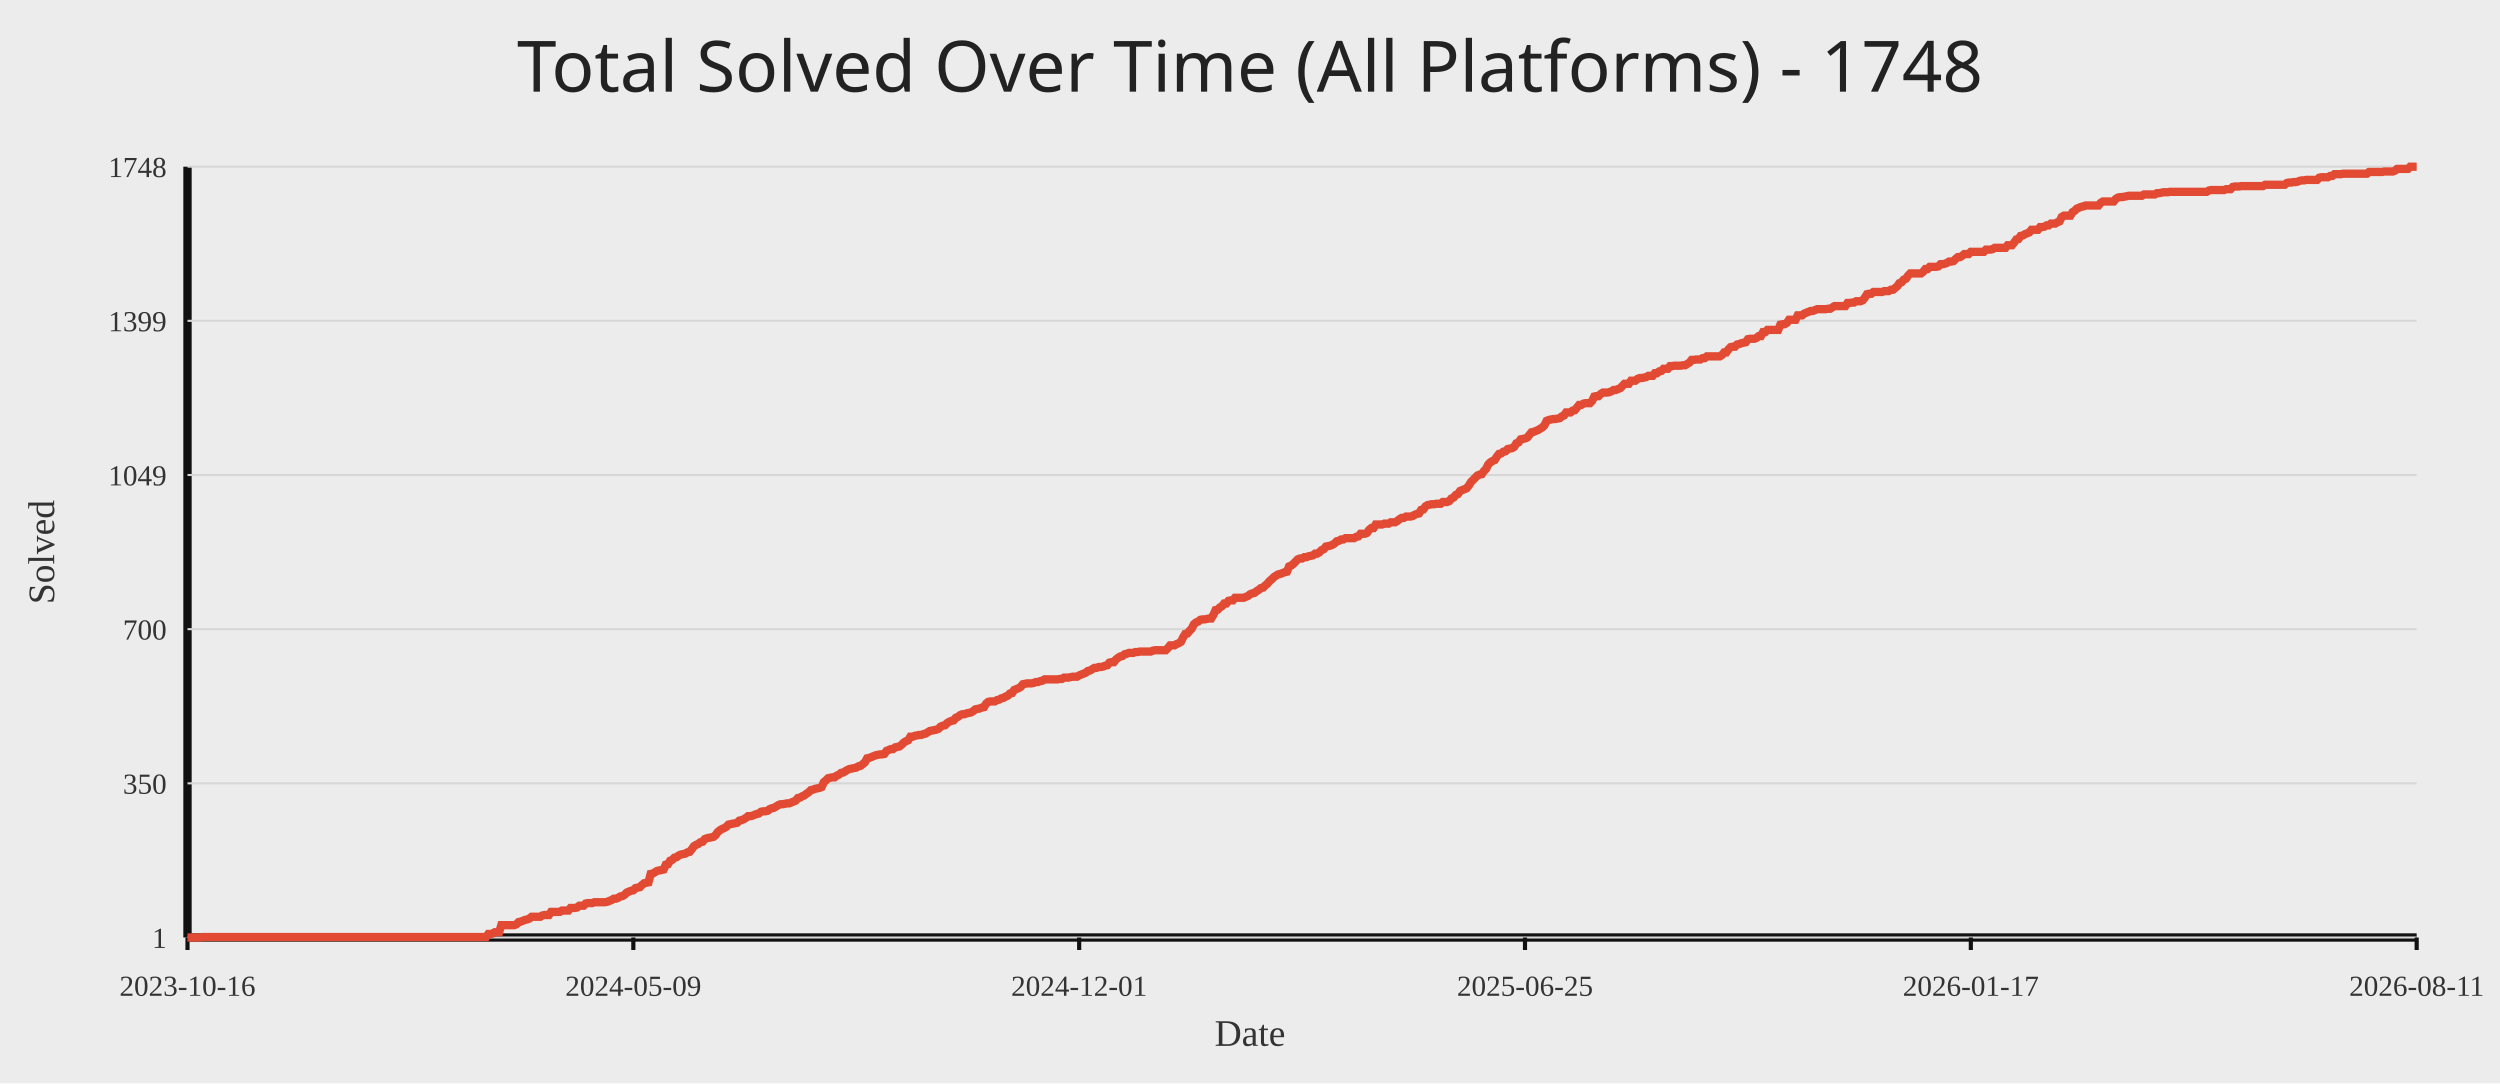
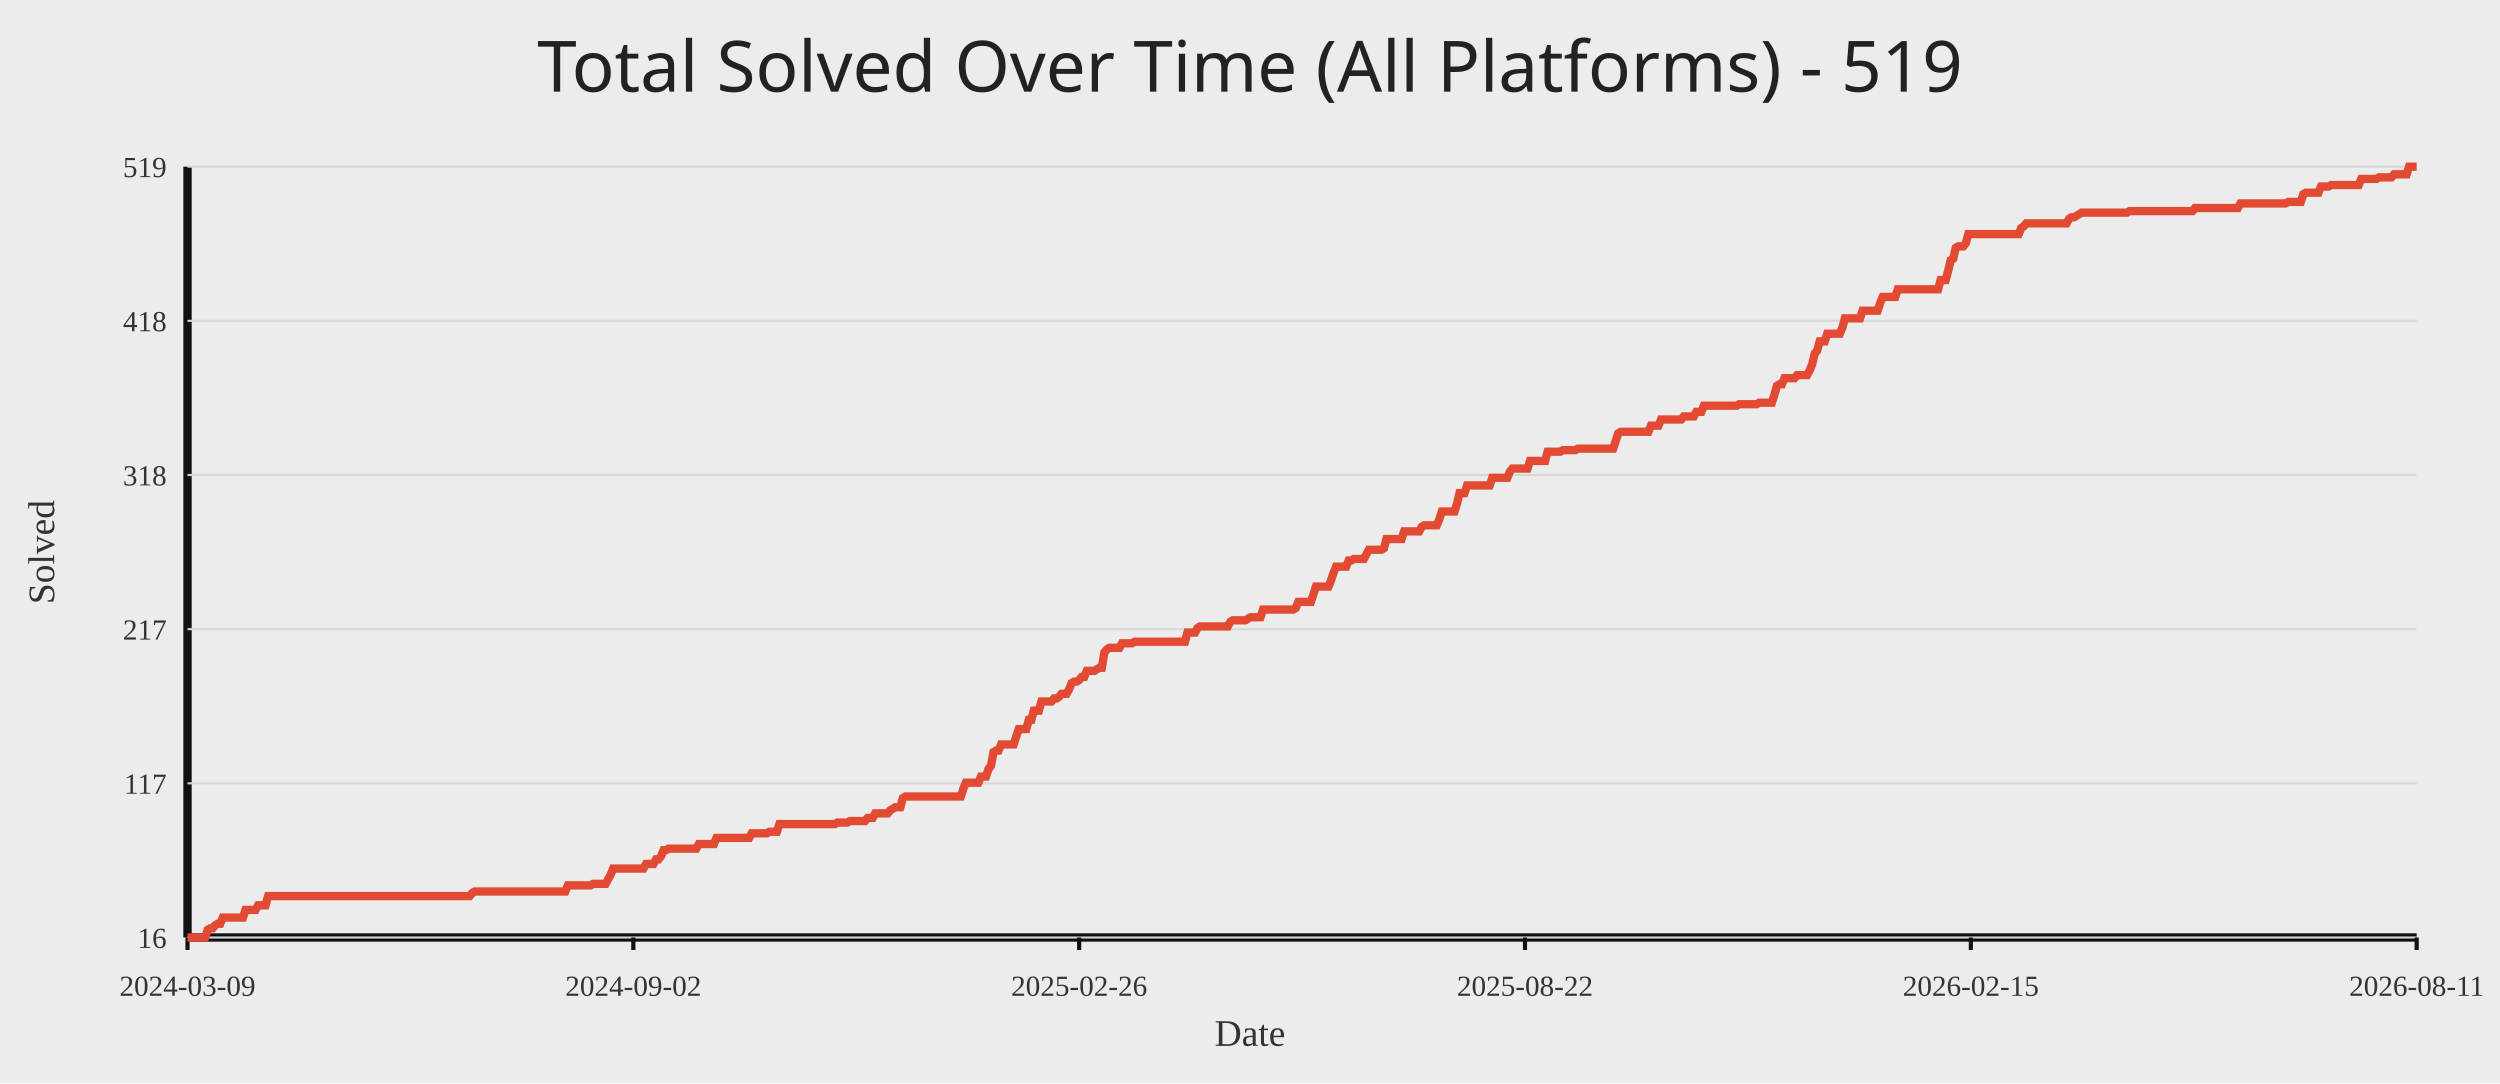
<svg xmlns="http://www.w3.org/2000/svg" width="1200" height="520">
  <rect width="100%" height="100%" fill="#ececec" />
-   <text x="50%" y="44" text-anchor="middle" fill="#222" font-size="34" font-family="Comic Sans MS, Segoe UI">Total Solved Over Time (All Platforms) - 1748</text>
+   <text x="50%" y="44" text-anchor="middle" fill="#222" font-size="34" font-family="Comic Sans MS, Segoe UI">Total Solved Over Time (All Platforms) - 519</text>
  <line x1="90" y1="450" x2="1160" y2="450" stroke="#111" stroke-width="4" />
  <line x1="90" y1="80" x2="90" y2="450" stroke="#111" stroke-width="4" />
  <line x1="90" y1="450.00" x2="1160" y2="450.00" stroke="#d7d7d7" stroke-width="1" />
-   <text x="80" y="455.00" text-anchor="end" fill="#333" font-size="14">1</text>
+   <text x="80" y="455.00" text-anchor="end" fill="#333" font-size="14">16</text>
  <line x1="90" y1="376.00" x2="1160" y2="376.00" stroke="#d7d7d7" stroke-width="1" />
-   <text x="80" y="381.00" text-anchor="end" fill="#333" font-size="14">350</text>
+   <text x="80" y="381.00" text-anchor="end" fill="#333" font-size="14">117</text>
  <line x1="90" y1="302.00" x2="1160" y2="302.00" stroke="#d7d7d7" stroke-width="1" />
-   <text x="80" y="307.00" text-anchor="end" fill="#333" font-size="14">700</text>
+   <text x="80" y="307.00" text-anchor="end" fill="#333" font-size="14">217</text>
  <line x1="90" y1="228.00" x2="1160" y2="228.00" stroke="#d7d7d7" stroke-width="1" />
-   <text x="80" y="233.00" text-anchor="end" fill="#333" font-size="14">1049</text>
+   <text x="80" y="233.00" text-anchor="end" fill="#333" font-size="14">318</text>
  <line x1="90" y1="154.00" x2="1160" y2="154.00" stroke="#d7d7d7" stroke-width="1" />
-   <text x="80" y="159.00" text-anchor="end" fill="#333" font-size="14">1399</text>
+   <text x="80" y="159.00" text-anchor="end" fill="#333" font-size="14">418</text>
  <line x1="90" y1="80.00" x2="1160" y2="80.00" stroke="#d7d7d7" stroke-width="1" />
-   <text x="80" y="85.00" text-anchor="end" fill="#333" font-size="14">1748</text>
+   <text x="80" y="85.00" text-anchor="end" fill="#333" font-size="14">519</text>
  <line x1="90.00" y1="450" x2="90.00" y2="456" stroke="#111" stroke-width="2" />
-   <text x="90.00" y="478" text-anchor="middle" fill="#333" font-size="14">2023-10-16</text>
+   <text x="90.00" y="478" text-anchor="middle" fill="#333" font-size="14">2024-03-09</text>
  <line x1="304.00" y1="450" x2="304.00" y2="456" stroke="#111" stroke-width="2" />
-   <text x="304.00" y="478" text-anchor="middle" fill="#333" font-size="14">2024-05-09</text>
+   <text x="304.00" y="478" text-anchor="middle" fill="#333" font-size="14">2024-09-02</text>
  <line x1="518.00" y1="450" x2="518.00" y2="456" stroke="#111" stroke-width="2" />
-   <text x="518.00" y="478" text-anchor="middle" fill="#333" font-size="14">2024-12-01</text>
+   <text x="518.00" y="478" text-anchor="middle" fill="#333" font-size="14">2025-02-26</text>
  <line x1="732.00" y1="450" x2="732.00" y2="456" stroke="#111" stroke-width="2" />
-   <text x="732.00" y="478" text-anchor="middle" fill="#333" font-size="14">2025-06-25</text>
+   <text x="732.00" y="478" text-anchor="middle" fill="#333" font-size="14">2025-08-22</text>
  <line x1="946.00" y1="450" x2="946.00" y2="456" stroke="#111" stroke-width="2" />
-   <text x="946.00" y="478" text-anchor="middle" fill="#333" font-size="14">2026-01-17</text>
+   <text x="946.00" y="478" text-anchor="middle" fill="#333" font-size="14">2026-02-15</text>
  <line x1="1160.00" y1="450" x2="1160.00" y2="456" stroke="#111" stroke-width="2" />
  <text x="1160.00" y="478" text-anchor="middle" fill="#333" font-size="14">2026-08-11</text>
-   <polyline fill="none" stroke="#e24a33" stroke-width="4" points="90.00,450.00 91.04,450.00 92.08,450.00 93.12,450.00 94.16,450.00 95.19,450.00 96.23,450.00 97.27,449.79 98.31,449.79 99.35,449.79 100.39,449.79 101.43,449.79 102.47,449.79 103.50,449.79 104.54,449.79 105.58,449.79 106.62,449.79 107.66,449.79 108.70,449.79 109.74,449.79 110.78,449.79 111.82,449.79 112.85,449.79 113.89,449.79 114.93,449.79 115.97,449.79 117.01,449.79 118.05,449.79 119.09,449.79 120.13,449.79 121.17,449.79 122.20,449.79 123.24,449.79 124.28,449.79 125.32,449.79 126.36,449.79 127.40,449.79 128.44,449.79 129.48,449.79 130.51,449.79 131.55,449.79 132.59,449.79 133.63,449.79 134.67,449.79 135.71,449.79 136.75,449.79 137.79,449.79 138.83,449.79 139.86,449.79 140.90,449.79 141.94,449.79 142.98,449.79 144.02,449.79 145.06,449.79 146.10,449.79 147.14,449.79 148.17,449.79 149.21,449.79 150.25,449.79 151.29,449.79 152.33,449.79 153.37,449.79 154.41,449.79 155.45,449.79 156.49,449.79 157.52,449.79 158.56,449.79 159.60,449.79 160.64,449.79 161.68,449.79 162.72,449.79 163.76,449.79 164.80,449.79 165.83,449.79 166.87,449.79 167.91,449.79 168.95,449.79 169.99,449.79 171.03,449.79 172.07,449.79 173.11,449.79 174.15,449.79 175.18,449.79 176.22,449.79 177.26,449.79 178.30,449.79 179.34,449.79 180.38,449.79 181.42,449.79 182.46,449.79 183.50,449.79 184.53,449.79 185.57,449.79 186.61,449.79 187.65,449.79 188.69,449.79 189.73,449.79 190.77,449.79 191.81,449.79 192.84,449.79 193.88,449.79 194.92,449.79 195.96,449.79 197.00,449.79 198.04,449.79 199.08,449.79 200.12,449.79 201.16,449.79 202.19,449.79 203.23,449.79 204.27,449.79 205.31,449.79 206.35,449.79 207.39,449.79 208.43,449.79 209.47,449.79 210.50,449.79 211.54,449.79 212.58,449.79 213.62,449.79 214.66,449.79 215.70,449.79 216.74,449.79 217.78,449.79 218.82,449.79 219.85,449.79 220.89,449.79 221.93,449.79 222.97,449.79 224.01,449.79 225.05,449.79 226.09,449.79 227.13,449.79 228.17,449.79 229.20,449.79 230.24,449.79 231.28,449.79 232.32,449.79 233.36,449.79 234.40,448.31 235.44,448.31 236.48,448.09 237.51,447.46 238.55,447.46 239.59,447.46 240.63,444.07 241.67,444.07 242.71,444.07 243.75,444.07 244.79,444.07 245.83,444.07 246.86,444.07 247.90,443.65 248.94,442.59 249.98,442.38 251.02,441.95 252.06,441.53 253.10,441.32 254.14,440.89 255.17,440.05 256.21,440.05 257.25,440.05 258.29,440.05 259.33,440.05 260.37,439.41 261.41,439.20 262.45,439.20 263.49,439.20 264.52,437.72 265.56,437.72 266.60,437.72 267.64,437.72 268.68,437.72 269.72,437.08 270.76,437.08 271.80,437.08 272.83,437.08 273.87,435.81 274.91,435.81 275.95,435.81 276.99,435.60 278.03,434.75 279.07,434.75 280.11,434.75 281.15,433.69 282.18,433.48 283.22,433.48 284.26,433.48 285.30,433.06 286.34,433.06 287.38,433.06 288.42,433.06 289.46,433.06 290.50,433.06 291.53,432.84 292.57,432.42 293.61,432.00 294.65,431.36 295.69,431.36 296.73,430.94 297.77,430.30 298.81,430.09 299.84,429.46 300.88,428.40 301.92,427.97 302.96,427.55 304.00,427.34 305.04,426.28 306.08,426.07 307.12,425.86 308.16,424.80 309.19,423.95 310.23,423.74 311.27,423.53 312.31,419.50 313.35,419.29 314.39,418.65 315.43,418.02 316.47,417.81 317.50,417.60 318.54,417.38 319.58,415.05 320.62,414.84 321.66,413.15 322.70,412.72 323.74,411.67 324.78,411.45 325.82,410.61 326.85,410.18 327.89,409.97 328.93,409.76 329.97,409.12 331.01,408.91 332.05,407.64 333.09,406.16 334.13,405.52 335.17,405.10 336.20,404.25 337.24,404.04 338.28,402.77 339.32,402.35 340.36,402.14 341.40,401.92 342.44,401.71 343.48,400.86 344.51,399.38 345.55,398.53 346.59,397.90 347.63,397.48 348.67,396.84 349.71,395.78 350.75,395.57 351.79,395.36 352.83,395.15 353.86,394.93 354.90,393.88 355.94,393.66 356.98,393.24 358.02,392.60 359.06,391.76 360.10,391.76 361.14,391.55 362.17,391.12 363.21,390.70 364.25,390.49 365.29,389.64 366.33,389.43 367.37,389.43 368.41,389.22 369.45,388.37 370.49,387.95 371.52,387.73 372.56,387.10 373.60,386.46 374.64,386.04 375.68,386.04 376.72,385.83 377.76,385.62 378.80,385.62 379.83,385.19 380.87,384.77 381.91,384.34 382.95,383.07 383.99,382.86 385.03,382.23 386.07,381.80 387.11,380.96 388.15,380.32 389.18,379.26 390.22,379.05 391.26,378.63 392.30,378.41 393.34,378.20 394.38,377.78 395.42,375.45 396.46,374.60 397.50,373.54 398.53,373.33 399.57,373.12 400.61,373.12 401.65,372.27 402.69,371.85 403.73,371.00 404.77,370.79 405.81,370.15 406.84,369.52 407.88,369.10 408.92,368.88 409.96,368.67 411.00,368.46 412.04,367.82 413.08,367.61 414.12,366.77 415.16,365.92 416.19,364.01 417.23,363.80 418.27,363.38 419.31,362.95 420.35,362.53 421.39,362.32 422.43,362.11 423.47,362.11 424.50,361.89 425.54,360.41 426.58,359.99 427.62,359.56 428.66,359.56 429.70,358.72 430.74,358.51 431.78,358.29 432.82,357.45 433.85,356.39 434.89,355.75 435.93,355.33 436.97,353.63 438.01,353.63 439.05,353.21 440.09,353.00 441.13,352.79 442.17,352.79 443.20,352.36 444.24,352.15 445.28,351.52 446.32,350.88 447.36,350.67 448.40,350.46 449.44,350.25 450.48,349.82 451.51,348.76 452.55,348.34 453.59,348.13 454.63,347.07 455.67,346.43 456.71,346.01 457.75,345.80 458.79,344.53 459.83,344.10 460.86,343.26 461.90,342.83 462.94,342.83 463.98,342.41 465.02,342.20 466.06,341.99 467.10,341.35 468.14,340.50 469.17,340.29 470.21,340.08 471.25,339.66 472.29,339.44 473.33,337.75 474.37,336.90 475.41,336.69 476.45,336.69 477.49,336.69 478.52,336.06 479.56,335.84 480.60,335.21 481.64,335.00 482.68,334.36 483.72,333.94 484.76,332.88 485.80,332.67 486.83,331.18 487.87,330.76 488.91,330.34 489.95,329.70 490.99,328.43 492.03,328.22 493.07,328.01 494.11,328.01 495.15,328.01 496.18,327.80 497.22,327.37 498.26,327.37 499.30,326.95 500.34,326.74 501.38,326.10 502.42,326.10 503.46,326.10 504.50,326.10 505.53,326.10 506.57,326.10 507.61,326.10 508.65,325.89 509.69,325.89 510.73,325.25 511.77,325.25 512.81,325.25 513.84,325.04 514.88,324.83 515.92,324.83 516.96,324.83 518.00,324.20 519.04,323.77 520.08,323.35 521.12,322.93 522.16,322.08 523.19,321.87 524.23,321.23 525.27,320.60 526.31,320.60 527.35,320.17 528.39,320.17 529.43,319.96 530.47,319.54 531.50,319.32 532.54,318.05 533.58,317.84 534.62,317.84 535.66,316.57 536.70,315.72 537.74,315.09 538.78,314.88 539.82,314.03 540.85,313.82 541.89,313.39 542.93,313.39 543.97,313.39 545.01,312.97 546.05,312.97 547.09,312.76 548.13,312.76 549.17,312.76 550.20,312.76 551.24,312.76 552.28,312.76 553.32,312.34 554.36,312.12 555.40,312.12 556.44,312.12 557.48,312.12 558.51,312.12 559.55,312.12 560.59,311.06 561.63,309.79 562.67,309.79 563.71,309.79 564.75,309.16 565.79,308.73 566.83,308.10 567.86,305.98 568.90,304.29 569.94,304.08 570.98,302.80 572.02,301.75 573.06,299.63 574.10,298.78 575.14,298.36 576.17,297.51 577.21,297.30 578.25,297.30 579.29,297.09 580.33,296.87 581.37,296.87 582.41,295.18 583.45,292.85 584.49,292.64 585.52,291.58 586.56,290.94 587.60,289.67 588.64,289.67 589.68,288.40 590.72,288.19 591.76,288.19 592.80,286.92 593.83,286.92 594.87,286.92 595.91,286.92 596.95,286.92 597.99,286.50 599.03,286.07 600.07,285.23 601.11,284.80 602.15,284.59 603.18,283.74 604.22,283.11 605.26,282.26 606.30,282.05 607.34,280.99 608.38,280.14 609.42,278.87 610.46,278.03 611.50,276.97 612.53,276.33 613.57,275.70 614.61,275.48 615.65,275.06 616.69,274.64 617.73,274.42 618.77,271.88 619.81,271.46 620.84,270.61 621.88,269.55 622.92,268.49 623.96,268.07 625.00,268.07 626.04,267.44 627.08,267.44 628.12,267.01 629.16,266.80 630.19,266.59 631.23,265.74 632.27,265.74 633.31,265.11 634.35,264.05 635.39,263.62 636.43,262.35 637.47,262.14 638.50,261.93 639.54,261.51 640.58,260.87 641.62,259.81 642.66,259.60 643.70,258.96 644.74,258.96 645.78,258.33 646.82,258.33 647.85,258.33 648.89,258.33 649.93,258.33 650.97,257.69 652.01,257.48 653.05,256.21 654.09,256.21 655.13,256.21 656.17,255.79 657.20,254.30 658.24,253.46 659.28,253.46 660.32,251.76 661.36,251.76 662.40,251.76 663.44,251.76 664.48,251.34 665.51,251.34 666.55,251.34 667.59,250.70 668.63,250.70 669.67,250.70 670.71,250.07 671.75,249.22 672.79,248.59 673.83,248.59 674.86,247.95 675.90,247.95 676.94,247.95 677.98,247.74 679.02,247.10 680.06,246.68 681.10,246.47 682.14,244.77 683.17,244.56 684.21,243.08 685.25,242.44 686.29,242.23 687.33,242.02 688.37,242.02 689.41,241.81 690.45,241.81 691.49,241.81 692.52,240.96 693.56,240.96 694.60,240.96 695.64,240.54 696.68,239.27 697.72,238.84 698.76,237.57 699.80,237.15 700.83,235.67 701.87,235.24 702.91,234.82 703.95,234.40 704.99,233.13 706.03,231.43 707.07,230.37 708.11,229.31 709.15,228.25 710.18,227.83 711.22,227.62 712.26,226.14 713.30,225.08 714.34,222.96 715.38,221.90 716.42,221.27 717.46,220.84 718.50,219.15 719.53,217.88 720.57,217.66 721.61,216.82 722.65,216.61 723.69,215.55 724.73,215.33 725.77,215.12 726.81,214.49 727.84,212.79 728.88,212.37 729.92,210.89 730.96,210.68 732.00,210.46 733.04,210.04 734.08,208.77 735.12,207.50 736.16,207.29 737.19,206.86 738.23,206.44 739.27,205.80 740.31,205.17 741.35,204.11 742.39,201.99 743.43,201.57 744.47,201.36 745.50,201.14 746.54,201.14 747.58,200.93 748.62,200.72 749.66,199.87 750.70,199.45 751.74,197.97 752.78,197.97 753.82,197.97 754.85,197.12 755.89,196.91 756.93,195.64 757.97,194.37 759.01,194.37 760.05,193.73 761.09,193.52 762.13,193.52 763.17,193.52 764.20,192.46 765.24,190.34 766.28,190.13 767.32,190.13 768.36,189.07 769.40,188.44 770.44,188.44 771.48,188.44 772.51,188.23 773.55,187.80 774.59,187.17 775.63,187.17 776.67,186.74 777.71,186.32 778.75,185.26 779.79,184.20 780.83,184.20 781.86,184.20 782.90,182.72 783.94,182.72 784.98,182.72 786.02,181.87 787.06,181.45 788.10,181.45 789.14,181.24 790.17,181.02 791.21,180.39 792.25,180.39 793.29,180.39 794.33,179.12 795.37,179.12 796.41,178.27 797.45,178.06 798.49,177.00 799.52,177.00 800.56,177.00 801.60,175.73 802.64,175.73 803.68,175.52 804.72,175.52 805.76,175.52 806.80,175.52 807.83,175.31 808.87,175.31 809.91,174.67 810.95,174.04 811.99,172.76 813.03,172.76 814.07,172.55 815.11,172.55 816.15,172.55 817.18,171.92 818.22,171.92 819.26,171.07 820.30,171.07 821.34,171.07 822.38,171.07 823.42,171.07 824.46,171.07 825.50,171.07 826.53,170.44 827.57,169.16 828.61,169.16 829.65,167.68 830.69,166.62 831.73,166.41 832.77,166.41 833.81,165.35 834.84,165.14 835.88,164.72 836.92,164.50 837.96,164.29 839.00,162.81 840.04,162.60 841.08,162.60 842.12,162.60 843.16,162.18 844.19,161.33 845.23,161.33 846.27,159.42 847.31,159.42 848.35,158.36 849.39,158.36 850.43,158.36 851.47,158.36 852.50,158.36 853.54,158.36 854.58,155.82 855.62,155.61 856.66,155.61 857.70,154.97 858.74,153.49 859.78,153.49 860.82,153.49 861.85,153.49 862.89,151.37 863.93,151.37 864.97,151.37 866.01,150.53 867.05,150.10 868.09,149.68 869.13,149.26 870.17,149.26 871.20,148.83 872.24,148.41 873.28,148.41 874.32,148.41 875.36,148.41 876.40,148.41 877.44,148.20 878.48,148.20 879.51,147.56 880.55,146.93 881.59,146.93 882.63,146.93 883.67,146.93 884.71,146.93 885.75,146.93 886.79,145.44 887.83,145.44 888.86,145.23 889.90,145.23 890.94,144.60 891.98,144.60 893.02,144.60 894.06,144.17 895.10,142.90 896.14,141.21 897.17,141.00 898.21,141.00 899.25,140.15 900.29,140.15 901.33,140.15 902.37,140.15 903.41,140.15 904.45,139.73 905.49,139.73 906.52,139.73 907.56,139.09 908.60,139.09 909.64,138.24 910.68,137.40 911.72,135.91 912.76,135.49 913.80,134.22 914.83,133.80 915.87,132.31 916.91,131.25 917.95,131.25 918.99,131.25 920.03,131.25 921.07,131.25 922.11,131.25 923.15,130.41 924.18,129.14 925.22,129.14 926.26,128.08 927.30,128.08 928.34,128.08 929.38,128.08 930.42,127.86 931.46,126.81 932.50,126.81 933.53,126.59 934.57,126.17 935.61,125.54 936.65,125.54 937.69,125.32 938.73,124.26 939.77,123.42 940.81,123.42 941.84,122.78 942.88,121.93 943.92,121.93 944.96,121.93 946.00,120.88 947.04,120.88 948.08,120.88 949.12,120.88 950.16,120.88 951.19,120.88 952.23,120.88 953.27,119.82 954.31,119.82 955.35,119.82 956.39,119.61 957.43,118.97 958.47,118.97 959.50,118.97 960.54,118.97 961.58,118.97 962.62,118.97 963.66,117.70 964.70,117.70 965.74,117.70 966.78,116.43 967.82,114.95 968.85,114.73 969.89,113.25 970.93,113.04 971.97,112.40 973.01,111.98 974.05,111.56 975.09,110.29 976.13,110.29 977.17,110.29 978.20,110.29 979.24,109.02 980.28,109.02 981.32,108.80 982.36,108.17 983.40,108.17 984.44,107.32 985.48,107.32 986.51,107.32 987.55,106.69 988.59,106.26 989.63,104.14 990.67,103.51 991.71,103.51 992.75,103.51 993.79,103.51 994.83,101.81 995.86,101.18 996.90,100.12 997.94,99.70 998.98,99.27 1000.02,99.06 1001.06,98.64 1002.10,98.64 1003.14,98.64 1004.17,98.64 1005.21,98.64 1006.25,98.64 1007.29,98.64 1008.33,97.37 1009.37,96.73 1010.41,96.73 1011.45,96.73 1012.49,96.73 1013.52,96.73 1014.56,96.73 1015.60,95.46 1016.64,94.83 1017.68,94.61 1018.72,94.61 1019.76,94.40 1020.80,94.19 1021.83,93.98 1022.87,93.98 1023.91,93.98 1024.95,93.98 1025.99,93.98 1027.03,93.98 1028.07,93.98 1029.11,93.34 1030.15,93.34 1031.18,93.34 1032.22,93.34 1033.26,93.34 1034.30,93.34 1035.34,92.71 1036.38,92.71 1037.42,92.50 1038.46,92.28 1039.50,92.28 1040.53,92.28 1041.57,92.07 1042.61,92.07 1043.65,92.07 1044.69,92.07 1045.73,92.07 1046.77,92.07 1047.81,92.07 1048.84,92.07 1049.88,92.07 1050.92,92.07 1051.96,92.07 1053.00,92.07 1054.04,92.07 1055.08,92.07 1056.12,92.07 1057.16,92.07 1058.19,92.07 1059.23,92.07 1060.27,91.44 1061.31,91.22 1062.35,91.22 1063.39,91.22 1064.43,91.22 1065.47,91.22 1066.50,91.22 1067.54,91.22 1068.58,90.80 1069.62,90.80 1070.66,90.80 1071.70,89.74 1072.74,89.53 1073.78,89.53 1074.82,89.53 1075.85,89.32 1076.89,89.32 1077.93,89.32 1078.97,89.32 1080.01,89.32 1081.05,89.32 1082.09,89.32 1083.13,89.32 1084.17,89.32 1085.20,89.32 1086.24,89.32 1087.28,88.68 1088.32,88.68 1089.36,88.68 1090.40,88.68 1091.44,88.68 1092.48,88.68 1093.51,88.68 1094.55,88.68 1095.59,88.68 1096.63,88.68 1097.67,87.84 1098.71,87.62 1099.75,87.62 1100.79,87.41 1101.83,87.41 1102.86,87.20 1103.90,86.78 1104.94,86.57 1105.98,86.57 1107.02,86.35 1108.06,86.35 1109.10,86.35 1110.14,86.35 1111.17,86.35 1112.21,86.35 1113.25,85.29 1114.29,85.08 1115.33,85.08 1116.37,85.08 1117.41,85.08 1118.45,84.45 1119.49,84.45 1120.52,83.60 1121.56,83.60 1122.60,83.60 1123.64,83.60 1124.68,83.39 1125.72,83.39 1126.76,83.39 1127.80,83.39 1128.83,83.39 1129.87,83.39 1130.91,83.39 1131.95,83.39 1132.99,83.39 1134.03,83.39 1135.07,83.39 1136.11,83.39 1137.15,82.54 1138.18,82.54 1139.22,82.54 1140.26,82.54 1141.30,82.54 1142.34,82.54 1143.38,82.54 1144.42,82.33 1145.46,82.33 1146.50,82.33 1147.53,82.33 1148.57,82.33 1149.61,81.91 1150.65,81.06 1151.69,81.06 1152.73,81.06 1153.77,81.06 1154.81,81.06 1155.84,81.06 1156.88,80.00 1157.92,80.00 1158.96,80.00 1160.00,80.00" />
+   <polyline fill="none" stroke="#e24a33" stroke-width="4" points="90.00,450.00 91.21,450.00 92.42,450.00 93.63,450.00 94.84,450.00 96.05,450.00 97.25,450.00 98.46,450.00 99.67,446.32 100.88,445.59 102.09,445.59 103.30,444.12 104.51,443.38 105.72,443.38 106.93,440.44 108.14,440.44 109.34,440.44 110.55,440.44 111.76,440.44 112.97,440.44 114.18,440.44 115.39,440.44 116.60,440.44 117.81,436.76 119.02,436.76 120.23,436.76 121.44,436.76 122.64,436.76 123.85,434.55 125.06,434.55 126.27,434.55 127.48,434.55 128.69,430.14 129.90,430.14 131.11,430.14 132.32,430.14 133.53,430.14 134.73,430.14 135.94,430.14 137.15,430.14 138.36,430.14 139.57,430.14 140.78,430.14 141.99,430.14 143.20,430.14 144.41,430.14 145.62,430.14 146.82,430.14 148.03,430.14 149.24,430.14 150.45,430.14 151.66,430.14 152.87,430.14 154.08,430.14 155.29,430.14 156.50,430.14 157.71,430.14 158.92,430.14 160.12,430.14 161.33,430.14 162.54,430.14 163.75,430.14 164.96,430.14 166.17,430.14 167.38,430.14 168.59,430.14 169.80,430.14 171.01,430.14 172.21,430.14 173.42,430.14 174.63,430.14 175.84,430.14 177.05,430.14 178.26,430.14 179.47,430.14 180.68,430.14 181.89,430.14 183.10,430.14 184.31,430.14 185.51,430.14 186.72,430.14 187.93,430.14 189.14,430.14 190.35,430.14 191.56,430.14 192.77,430.14 193.98,430.14 195.19,430.14 196.40,430.14 197.60,430.14 198.81,430.14 200.02,430.14 201.23,430.14 202.44,430.14 203.65,430.14 204.86,430.14 206.07,430.14 207.28,430.14 208.49,430.14 209.69,430.14 210.90,430.14 212.11,430.14 213.32,430.14 214.53,430.14 215.74,430.14 216.95,430.14 218.16,430.14 219.37,430.14 220.58,430.14 221.79,430.14 222.99,430.14 224.20,430.14 225.41,430.14 226.62,428.67 227.83,427.93 229.04,427.93 230.25,427.93 231.46,427.93 232.67,427.93 233.88,427.93 235.08,427.93 236.29,427.93 237.50,427.93 238.71,427.93 239.92,427.93 241.13,427.93 242.34,427.93 243.55,427.93 244.76,427.93 245.97,427.93 247.18,427.93 248.38,427.93 249.59,427.93 250.80,427.93 252.01,427.93 253.22,427.93 254.43,427.93 255.64,427.93 256.85,427.93 258.06,427.93 259.27,427.93 260.47,427.93 261.68,427.93 262.89,427.93 264.10,427.93 265.31,427.93 266.52,427.93 267.73,427.93 268.94,427.93 270.15,427.93 271.36,427.93 272.56,424.99 273.77,424.99 274.98,424.99 276.19,424.99 277.40,424.99 278.61,424.99 279.82,424.99 281.03,424.99 282.24,424.99 283.45,424.99 284.66,424.25 285.86,424.25 287.07,424.25 288.28,424.25 289.49,424.25 290.70,424.25 291.91,422.05 293.12,419.84 294.33,416.90 295.54,416.90 296.75,416.90 297.95,416.90 299.16,416.90 300.37,416.90 301.58,416.90 302.79,416.90 304.00,416.90 305.21,416.90 306.42,416.90 307.63,416.90 308.84,416.90 310.05,414.69 311.25,414.69 312.46,414.69 313.67,414.69 314.88,412.49 316.09,412.49 317.30,411.01 318.51,408.07 319.72,408.07 320.93,407.34 322.14,407.34 323.34,407.34 324.55,407.34 325.76,407.34 326.97,407.34 328.18,407.34 329.39,407.34 330.60,407.34 331.81,407.34 333.02,407.34 334.23,407.34 335.44,405.13 336.64,405.13 337.85,405.13 339.06,405.13 340.27,405.13 341.48,405.13 342.69,405.13 343.90,402.19 345.11,402.19 346.32,402.19 347.53,402.19 348.73,402.19 349.94,402.19 351.15,402.19 352.36,402.19 353.57,402.19 354.78,402.19 355.99,402.19 357.20,402.19 358.41,402.19 359.62,402.19 360.82,399.98 362.03,399.98 363.24,399.98 364.45,399.98 365.66,399.98 366.87,399.98 368.08,399.98 369.29,399.24 370.50,399.24 371.71,399.24 372.92,399.24 374.12,395.57 375.33,395.57 376.54,395.57 377.75,395.57 378.96,395.57 380.17,395.57 381.38,395.57 382.59,395.57 383.80,395.57 385.01,395.57 386.21,395.57 387.42,395.57 388.63,395.57 389.84,395.57 391.05,395.57 392.26,395.57 393.47,395.57 394.68,395.57 395.89,395.57 397.10,395.57 398.31,395.57 399.51,395.57 400.72,395.57 401.93,394.83 403.14,394.83 404.35,394.83 405.56,394.83 406.77,394.83 407.98,394.10 409.19,394.10 410.40,394.10 411.60,394.10 412.81,394.10 414.02,394.10 415.23,394.10 416.44,392.62 417.65,392.62 418.86,392.62 420.07,390.42 421.28,390.42 422.49,390.42 423.69,390.42 424.90,390.42 426.11,390.42 427.32,388.95 428.53,388.21 429.74,387.48 430.95,387.48 432.16,387.48 433.37,383.06 434.58,382.33 435.79,382.33 436.99,382.33 438.20,382.33 439.41,382.33 440.62,382.33 441.83,382.33 443.04,382.33 444.25,382.33 445.46,382.33 446.67,382.33 447.88,382.33 449.08,382.33 450.29,382.33 451.50,382.33 452.71,382.33 453.92,382.33 455.13,382.33 456.34,382.33 457.55,382.33 458.76,382.33 459.97,382.33 461.18,382.33 462.38,378.65 463.59,375.71 464.80,375.71 466.01,375.71 467.22,375.71 468.43,375.71 469.64,375.71 470.85,372.76 472.06,372.76 473.27,372.76 474.47,369.09 475.68,367.61 476.89,360.99 478.10,360.26 479.31,360.26 480.52,357.32 481.73,357.32 482.94,357.32 484.15,357.32 485.36,357.32 486.56,357.32 487.77,353.64 488.98,349.96 490.19,349.96 491.40,349.96 492.61,349.96 493.82,345.55 495.03,345.55 496.24,341.13 497.45,341.13 498.66,341.13 499.86,336.72 501.07,336.72 502.28,336.72 503.49,336.72 504.70,336.72 505.91,335.25 507.12,335.25 508.33,334.51 509.54,333.04 510.75,333.04 511.95,333.04 513.16,330.83 514.37,327.89 515.58,327.16 516.79,327.16 518.00,326.42 519.21,324.95 520.42,324.95 521.63,322.01 522.84,322.01 524.05,322.01 525.25,322.01 526.46,321.27 527.67,320.54 528.88,320.54 530.09,313.18 531.30,311.71 532.51,310.97 533.72,310.97 534.93,310.97 536.14,310.97 537.34,310.97 538.55,308.77 539.76,308.77 540.97,308.77 542.18,308.77 543.39,308.77 544.60,308.03 545.81,308.03 547.02,308.03 548.23,308.03 549.44,308.03 550.64,308.03 551.85,308.03 553.06,308.03 554.27,308.03 555.48,308.03 556.69,308.03 557.90,308.03 559.11,308.03 560.32,308.03 561.53,308.03 562.73,308.03 563.94,308.03 565.15,308.03 566.36,308.03 567.57,308.03 568.78,308.03 569.99,303.62 571.20,303.62 572.41,303.62 573.62,303.62 574.82,301.41 576.03,300.68 577.24,300.68 578.45,300.68 579.66,300.68 580.87,300.68 582.08,300.68 583.29,300.68 584.50,300.68 585.71,300.68 586.92,300.68 588.12,300.68 589.33,300.68 590.54,298.47 591.75,297.73 592.96,297.73 594.17,297.73 595.38,297.73 596.59,297.73 597.80,297.73 599.01,297.00 600.21,296.26 601.42,296.26 602.63,296.26 603.84,296.26 605.05,296.26 606.26,292.58 607.47,292.58 608.68,292.58 609.89,292.58 611.10,292.58 612.31,292.58 613.51,292.58 614.72,292.58 615.93,292.58 617.14,292.58 618.35,292.58 619.56,292.58 620.77,292.58 621.98,291.85 623.19,288.91 624.40,288.91 625.60,288.91 626.81,288.91 628.02,288.91 629.23,288.91 630.44,285.23 631.65,281.55 632.86,281.55 634.07,281.55 635.28,281.55 636.49,281.55 637.69,281.55 638.90,278.61 640.11,274.93 641.32,271.99 642.53,271.99 643.74,271.99 644.95,271.99 646.16,271.99 647.37,269.05 648.58,269.05 649.79,268.31 650.99,268.31 652.20,268.31 653.41,268.31 654.62,268.31 655.83,266.10 657.04,263.90 658.25,263.90 659.46,263.90 660.67,263.90 661.88,263.90 663.08,263.90 664.29,263.16 665.50,258.75 666.71,258.75 667.92,258.75 669.13,258.75 670.34,258.75 671.55,258.75 672.76,258.75 673.97,255.07 675.18,255.07 676.38,255.07 677.59,255.07 678.80,255.07 680.01,255.07 681.22,255.07 682.43,252.86 683.64,252.13 684.85,252.13 686.06,252.13 687.27,252.13 688.47,252.13 689.68,252.13 690.89,249.18 692.10,245.51 693.31,245.51 694.52,245.51 695.73,245.51 696.94,245.51 698.15,245.51 699.36,241.83 700.56,236.68 701.77,236.68 702.98,236.68 704.19,233.00 705.40,233.00 706.61,233.00 707.82,233.00 709.03,233.00 710.24,233.00 711.45,233.00 712.66,233.00 713.86,233.00 715.07,233.00 716.28,229.32 717.49,229.32 718.70,229.32 719.91,229.32 721.12,229.32 722.33,229.32 723.54,229.32 724.75,226.38 725.95,224.91 727.16,224.91 728.37,224.91 729.58,224.91 730.79,224.91 732.00,224.91 733.21,224.91 734.42,221.23 735.63,221.23 736.84,221.23 738.05,221.23 739.25,221.23 740.46,221.23 741.67,221.23 742.88,216.82 744.09,216.82 745.30,216.82 746.51,216.82 747.72,216.82 748.93,216.82 750.14,216.08 751.34,216.08 752.55,216.08 753.76,216.08 754.97,216.08 756.18,216.08 757.39,215.35 758.60,215.35 759.81,215.35 761.02,215.35 762.23,215.35 763.44,215.35 764.64,215.35 765.85,215.35 767.06,215.35 768.27,215.35 769.48,215.35 770.69,215.35 771.90,215.35 773.11,215.35 774.32,215.35 775.53,211.67 776.73,207.99 777.94,207.26 779.15,207.26 780.36,207.26 781.57,207.26 782.78,207.26 783.99,207.26 785.20,207.26 786.41,207.26 787.62,207.26 788.82,207.26 790.03,207.26 791.24,207.26 792.45,204.31 793.66,204.31 794.87,204.31 796.08,204.31 797.29,201.37 798.50,201.37 799.71,201.37 800.92,201.37 802.12,201.37 803.33,201.37 804.54,201.37 805.75,201.37 806.96,201.37 808.17,199.90 809.38,199.90 810.59,199.90 811.80,199.90 813.01,199.90 814.21,197.69 815.42,197.69 816.63,197.69 817.84,194.75 819.05,194.75 820.26,194.75 821.47,194.75 822.68,194.75 823.89,194.75 825.10,194.75 826.31,194.75 827.51,194.75 828.72,194.75 829.93,194.75 831.14,194.75 832.35,194.75 833.56,194.75 834.77,194.02 835.98,194.02 837.19,194.02 838.40,194.02 839.60,194.02 840.81,194.02 842.02,194.02 843.23,194.02 844.44,193.28 845.65,193.28 846.86,193.28 848.07,193.28 849.28,193.28 850.49,193.28 851.69,189.60 852.90,185.19 854.11,184.45 855.32,184.45 856.53,181.51 857.74,181.51 858.95,181.51 860.16,181.51 861.37,181.51 862.58,180.04 863.79,180.04 864.99,180.04 866.20,180.04 867.41,180.04 868.62,177.83 869.83,174.89 871.04,169.74 872.25,168.27 873.46,163.86 874.67,163.86 875.88,163.86 877.08,160.18 878.29,160.18 879.50,160.18 880.71,160.18 881.92,160.18 883.13,160.18 884.34,157.24 885.55,152.82 886.76,152.82 887.97,152.82 889.18,152.82 890.38,152.82 891.59,152.82 892.80,152.82 894.01,149.15 895.22,149.15 896.43,149.15 897.64,149.15 898.85,149.15 900.06,149.15 901.27,149.15 902.47,145.47 903.68,142.52 904.89,142.52 906.10,142.52 907.31,142.52 908.52,142.52 909.73,142.52 910.94,138.85 912.15,138.85 913.36,138.85 914.56,138.85 915.77,138.85 916.98,138.85 918.19,138.85 919.40,138.85 920.61,138.85 921.82,138.85 923.03,138.85 924.24,138.85 925.45,138.85 926.66,138.85 927.86,138.85 929.07,138.85 930.28,138.85 931.49,134.43 932.70,134.43 933.91,134.43 935.12,130.02 936.33,124.87 937.54,124.14 938.75,118.99 939.95,118.25 941.16,118.25 942.37,118.25 943.58,116.78 944.79,112.37 946.00,112.37 947.21,112.37 948.42,112.37 949.63,112.37 950.84,112.37 952.05,112.37 953.25,112.37 954.46,112.37 955.67,112.37 956.88,112.37 958.09,112.37 959.30,112.37 960.51,112.37 961.72,112.37 962.93,112.37 964.14,112.37 965.34,112.37 966.55,112.37 967.76,112.37 968.97,112.37 970.18,109.42 971.39,108.69 972.60,107.22 973.81,107.22 975.02,107.22 976.23,107.22 977.44,107.22 978.64,107.22 979.85,107.22 981.06,107.22 982.27,107.22 983.48,107.22 984.69,107.22 985.90,107.22 987.11,107.22 988.32,107.22 989.53,107.22 990.73,107.22 991.94,107.22 993.15,105.01 994.36,104.27 995.57,104.27 996.78,103.54 997.99,102.80 999.20,102.07 1000.41,102.07 1001.62,102.07 1002.82,102.07 1004.03,102.07 1005.24,102.07 1006.45,102.07 1007.66,102.07 1008.87,102.07 1010.08,102.07 1011.29,102.07 1012.50,102.07 1013.71,102.07 1014.92,102.07 1016.12,102.07 1017.33,102.07 1018.54,102.07 1019.75,102.07 1020.96,102.07 1022.17,101.33 1023.38,101.33 1024.59,101.33 1025.80,101.33 1027.01,101.33 1028.21,101.33 1029.42,101.33 1030.63,101.33 1031.84,101.33 1033.05,101.33 1034.26,101.33 1035.47,101.33 1036.68,101.33 1037.89,101.33 1039.10,101.33 1040.31,101.33 1041.51,101.33 1042.72,101.33 1043.93,101.33 1045.14,101.33 1046.35,101.33 1047.56,101.33 1048.77,101.33 1049.98,101.33 1051.19,101.33 1052.40,101.33 1053.60,99.86 1054.81,99.86 1056.02,99.86 1057.23,99.86 1058.44,99.86 1059.65,99.86 1060.86,99.86 1062.07,99.86 1063.28,99.86 1064.49,99.86 1065.69,99.86 1066.90,99.86 1068.11,99.86 1069.32,99.86 1070.53,99.86 1071.74,99.86 1072.95,99.86 1074.16,99.86 1075.37,97.65 1076.58,97.65 1077.79,97.65 1078.99,97.65 1080.20,97.65 1081.41,97.65 1082.62,97.65 1083.83,97.65 1085.04,97.65 1086.25,97.65 1087.46,97.65 1088.67,97.65 1089.88,97.65 1091.08,97.65 1092.29,97.65 1093.50,97.65 1094.71,97.65 1095.92,97.65 1097.13,97.65 1098.34,96.92 1099.55,96.92 1100.76,96.92 1101.97,96.92 1103.18,96.92 1104.38,96.92 1105.59,93.24 1106.80,92.50 1108.01,92.50 1109.22,92.50 1110.43,92.50 1111.64,92.50 1112.85,92.50 1114.06,89.56 1115.27,89.56 1116.47,89.56 1117.68,89.56 1118.89,88.83 1120.10,88.83 1121.31,88.83 1122.52,88.83 1123.73,88.83 1124.94,88.83 1126.15,88.83 1127.36,88.83 1128.56,88.83 1129.77,88.83 1130.98,88.83 1132.19,88.83 1133.40,85.88 1134.61,85.88 1135.82,85.88 1137.03,85.88 1138.24,85.88 1139.45,85.88 1140.66,85.88 1141.86,85.15 1143.07,85.15 1144.28,85.15 1145.49,85.15 1146.70,85.15 1147.91,85.15 1149.12,83.68 1150.33,83.68 1151.54,83.68 1152.75,83.68 1153.95,83.68 1155.16,83.68 1156.37,80.00 1157.58,80.00 1158.79,80.00 1160.00,80.00" />
  <text x="50%" y="502" text-anchor="middle" fill="#333" font-size="18">Date</text>
  <text x="26" y="265.00" transform="rotate(-90 26 265.00)" text-anchor="middle" fill="#333" font-size="18">Solved</text>
</svg>
